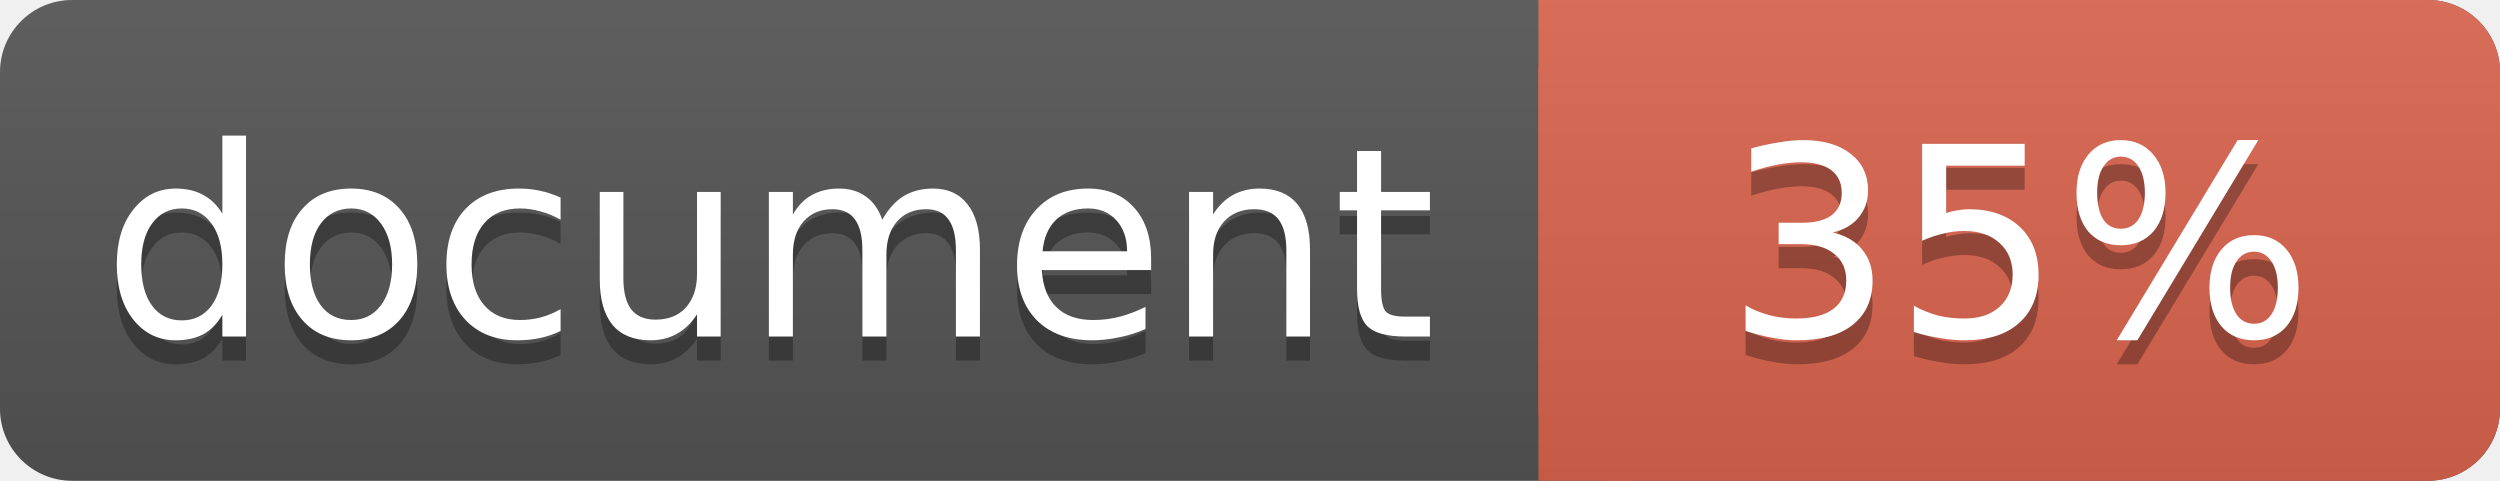
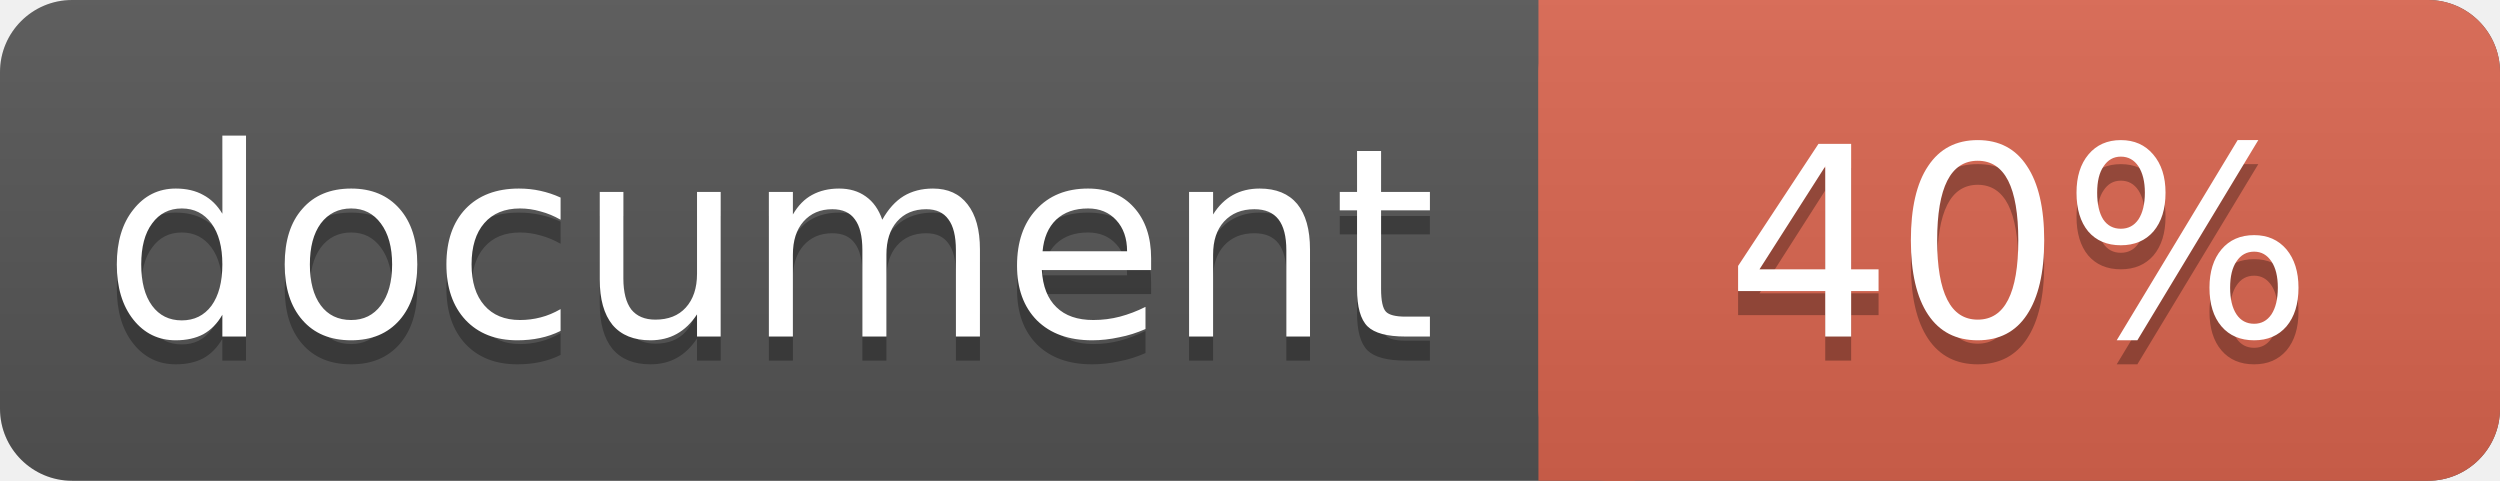
<svg xmlns="http://www.w3.org/2000/svg" width="104" height="20">
  <linearGradient id="a" x2="0" y2="100%">
    <stop offset="0" stop-color="#bbb" stop-opacity=".1" />
    <stop offset="1" stop-opacity=".1" />
  </linearGradient>
  <rect rx="3" width="104" height="20" fill="#555" />
  <rect rx="3" x="64" width="40" height="20" fill="#db654f" />
  <path fill="#db654f" d="M64 0h4v20h-4z" />
  <rect rx="3" width="104" height="20" fill="url(#a)" />
  <g fill="#fff" text-anchor="middle" font-family="DejaVu Sans,Verdana,Geneva,sans-serif" font-size="11">
    <text x="32" y="15" fill="#010101" fill-opacity=".3">document</text>
    <text x="32" y="14">document</text>
-     <text x="84" y="15" fill="#010101" fill-opacity=".3">35%</text>
-     <text x="84" y="14">35%</text>
+     <text x="84" y="15" fill="#010101" fill-opacity=".3">40%</text>
+     <text x="84" y="14">40%</text>
  </g>
</svg>
